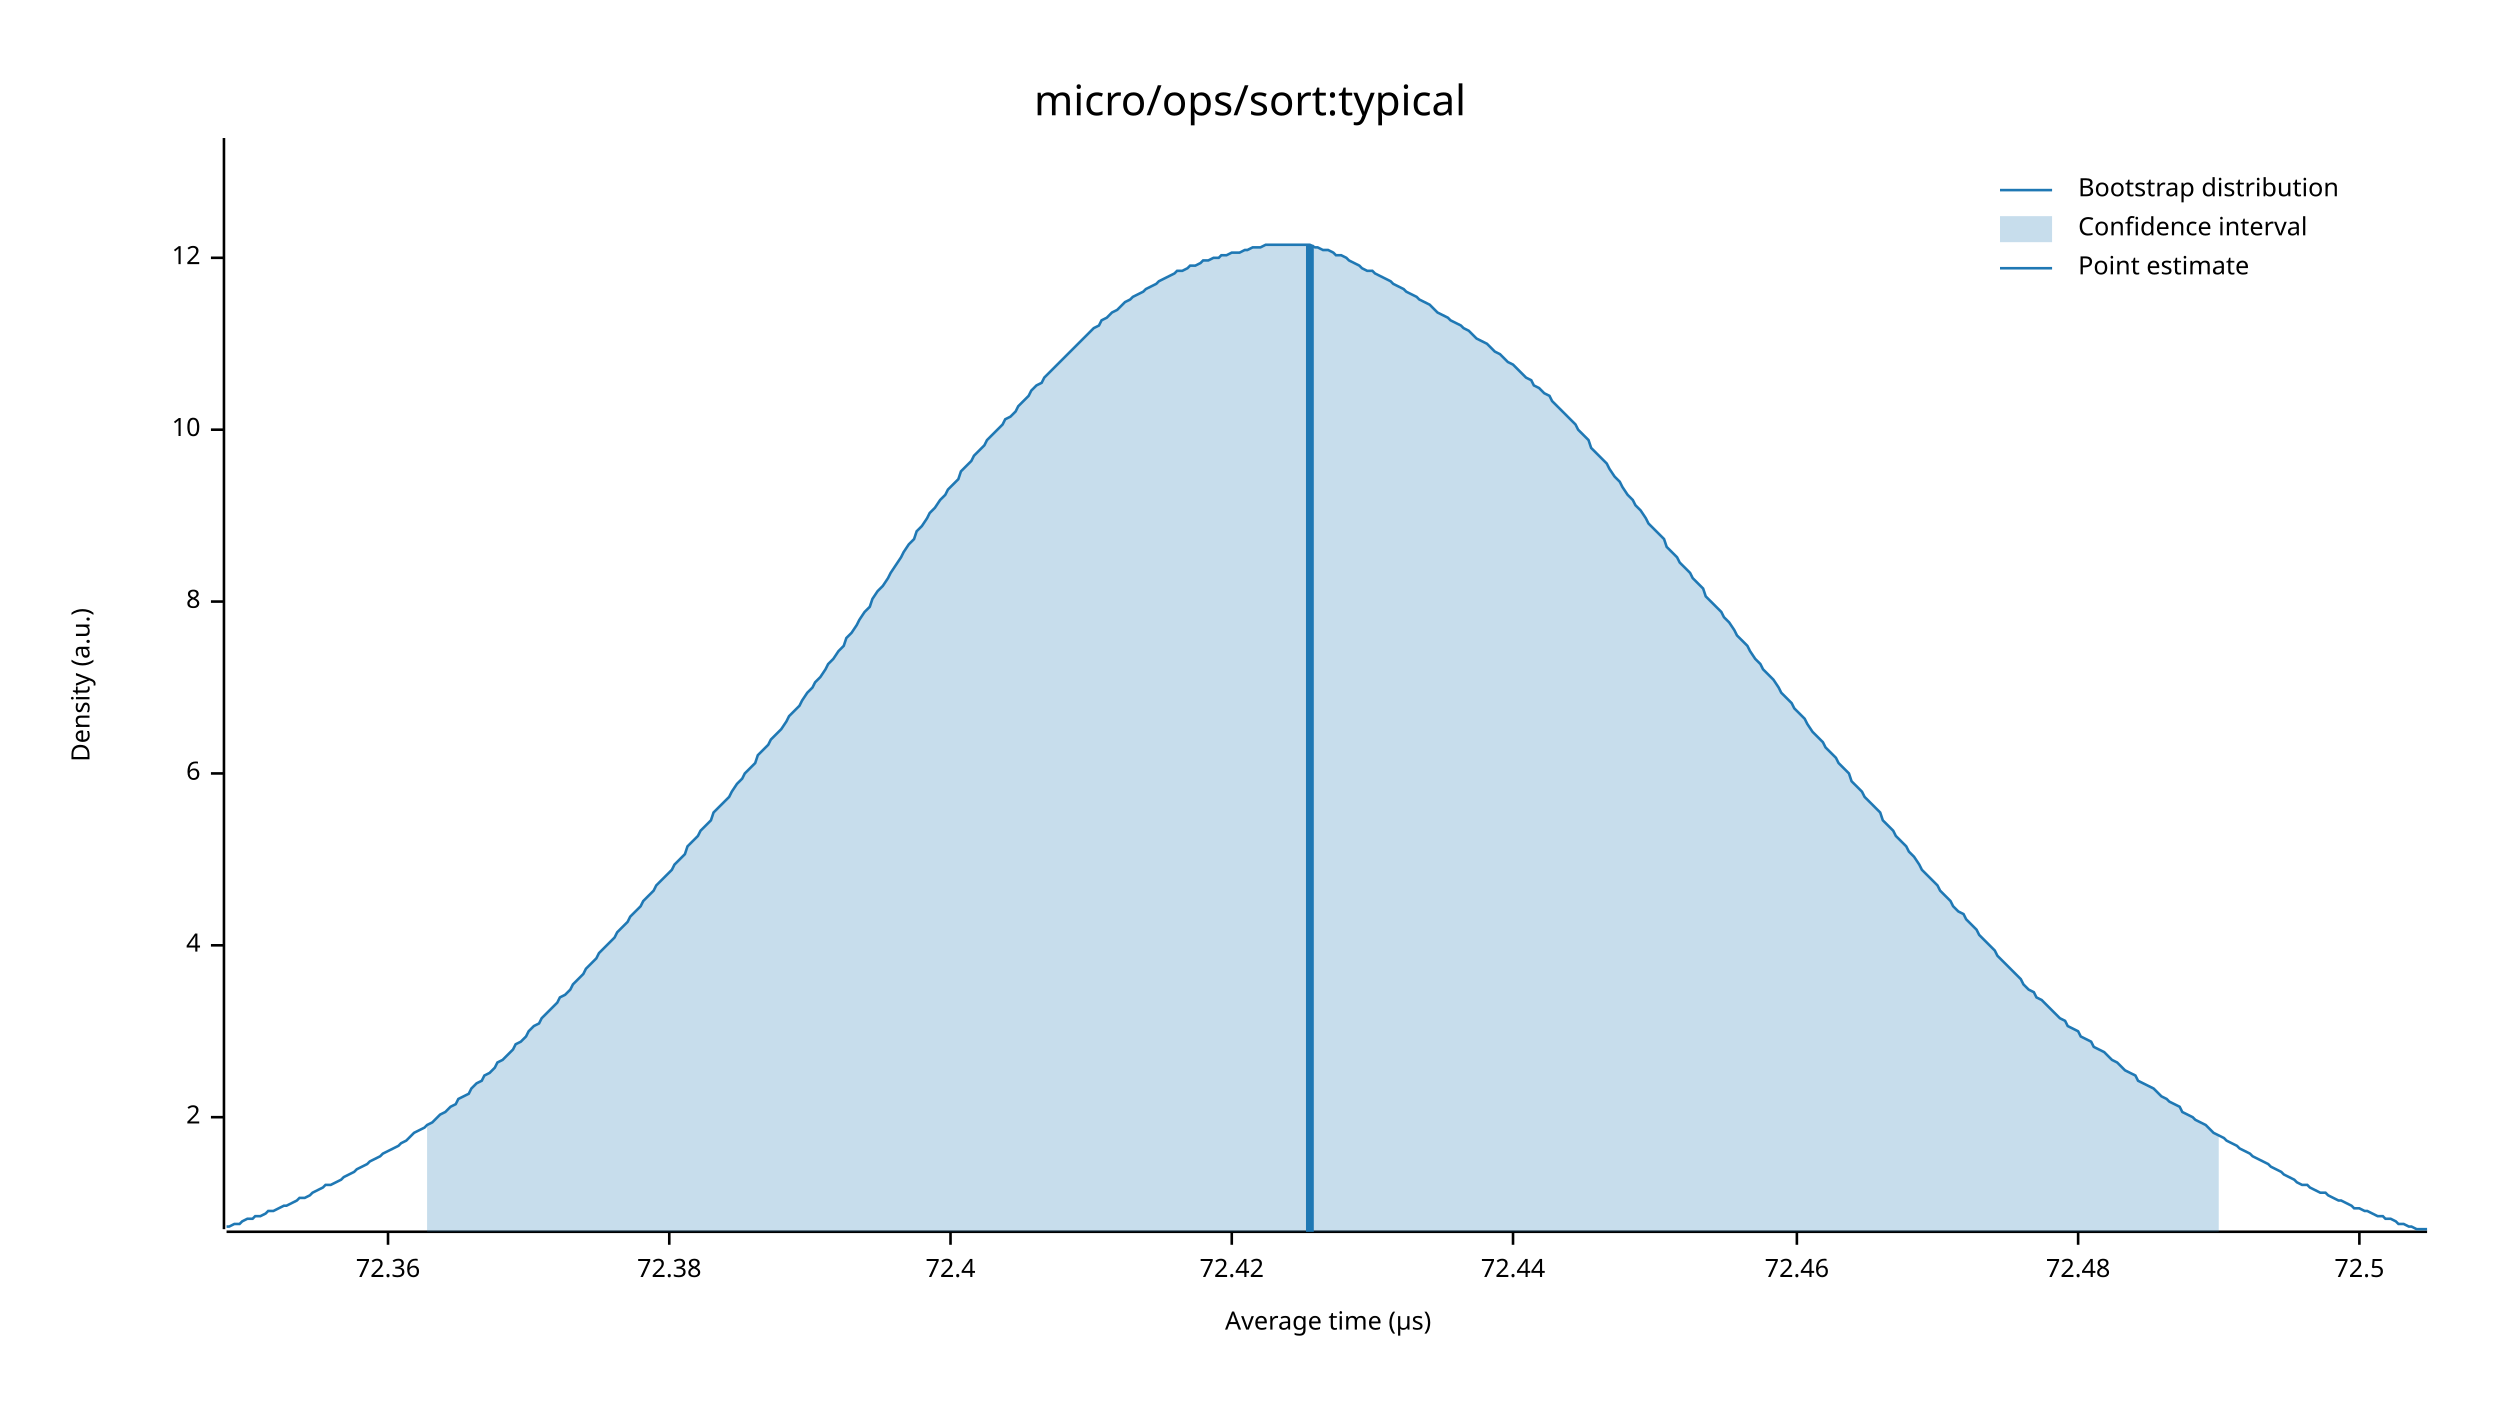
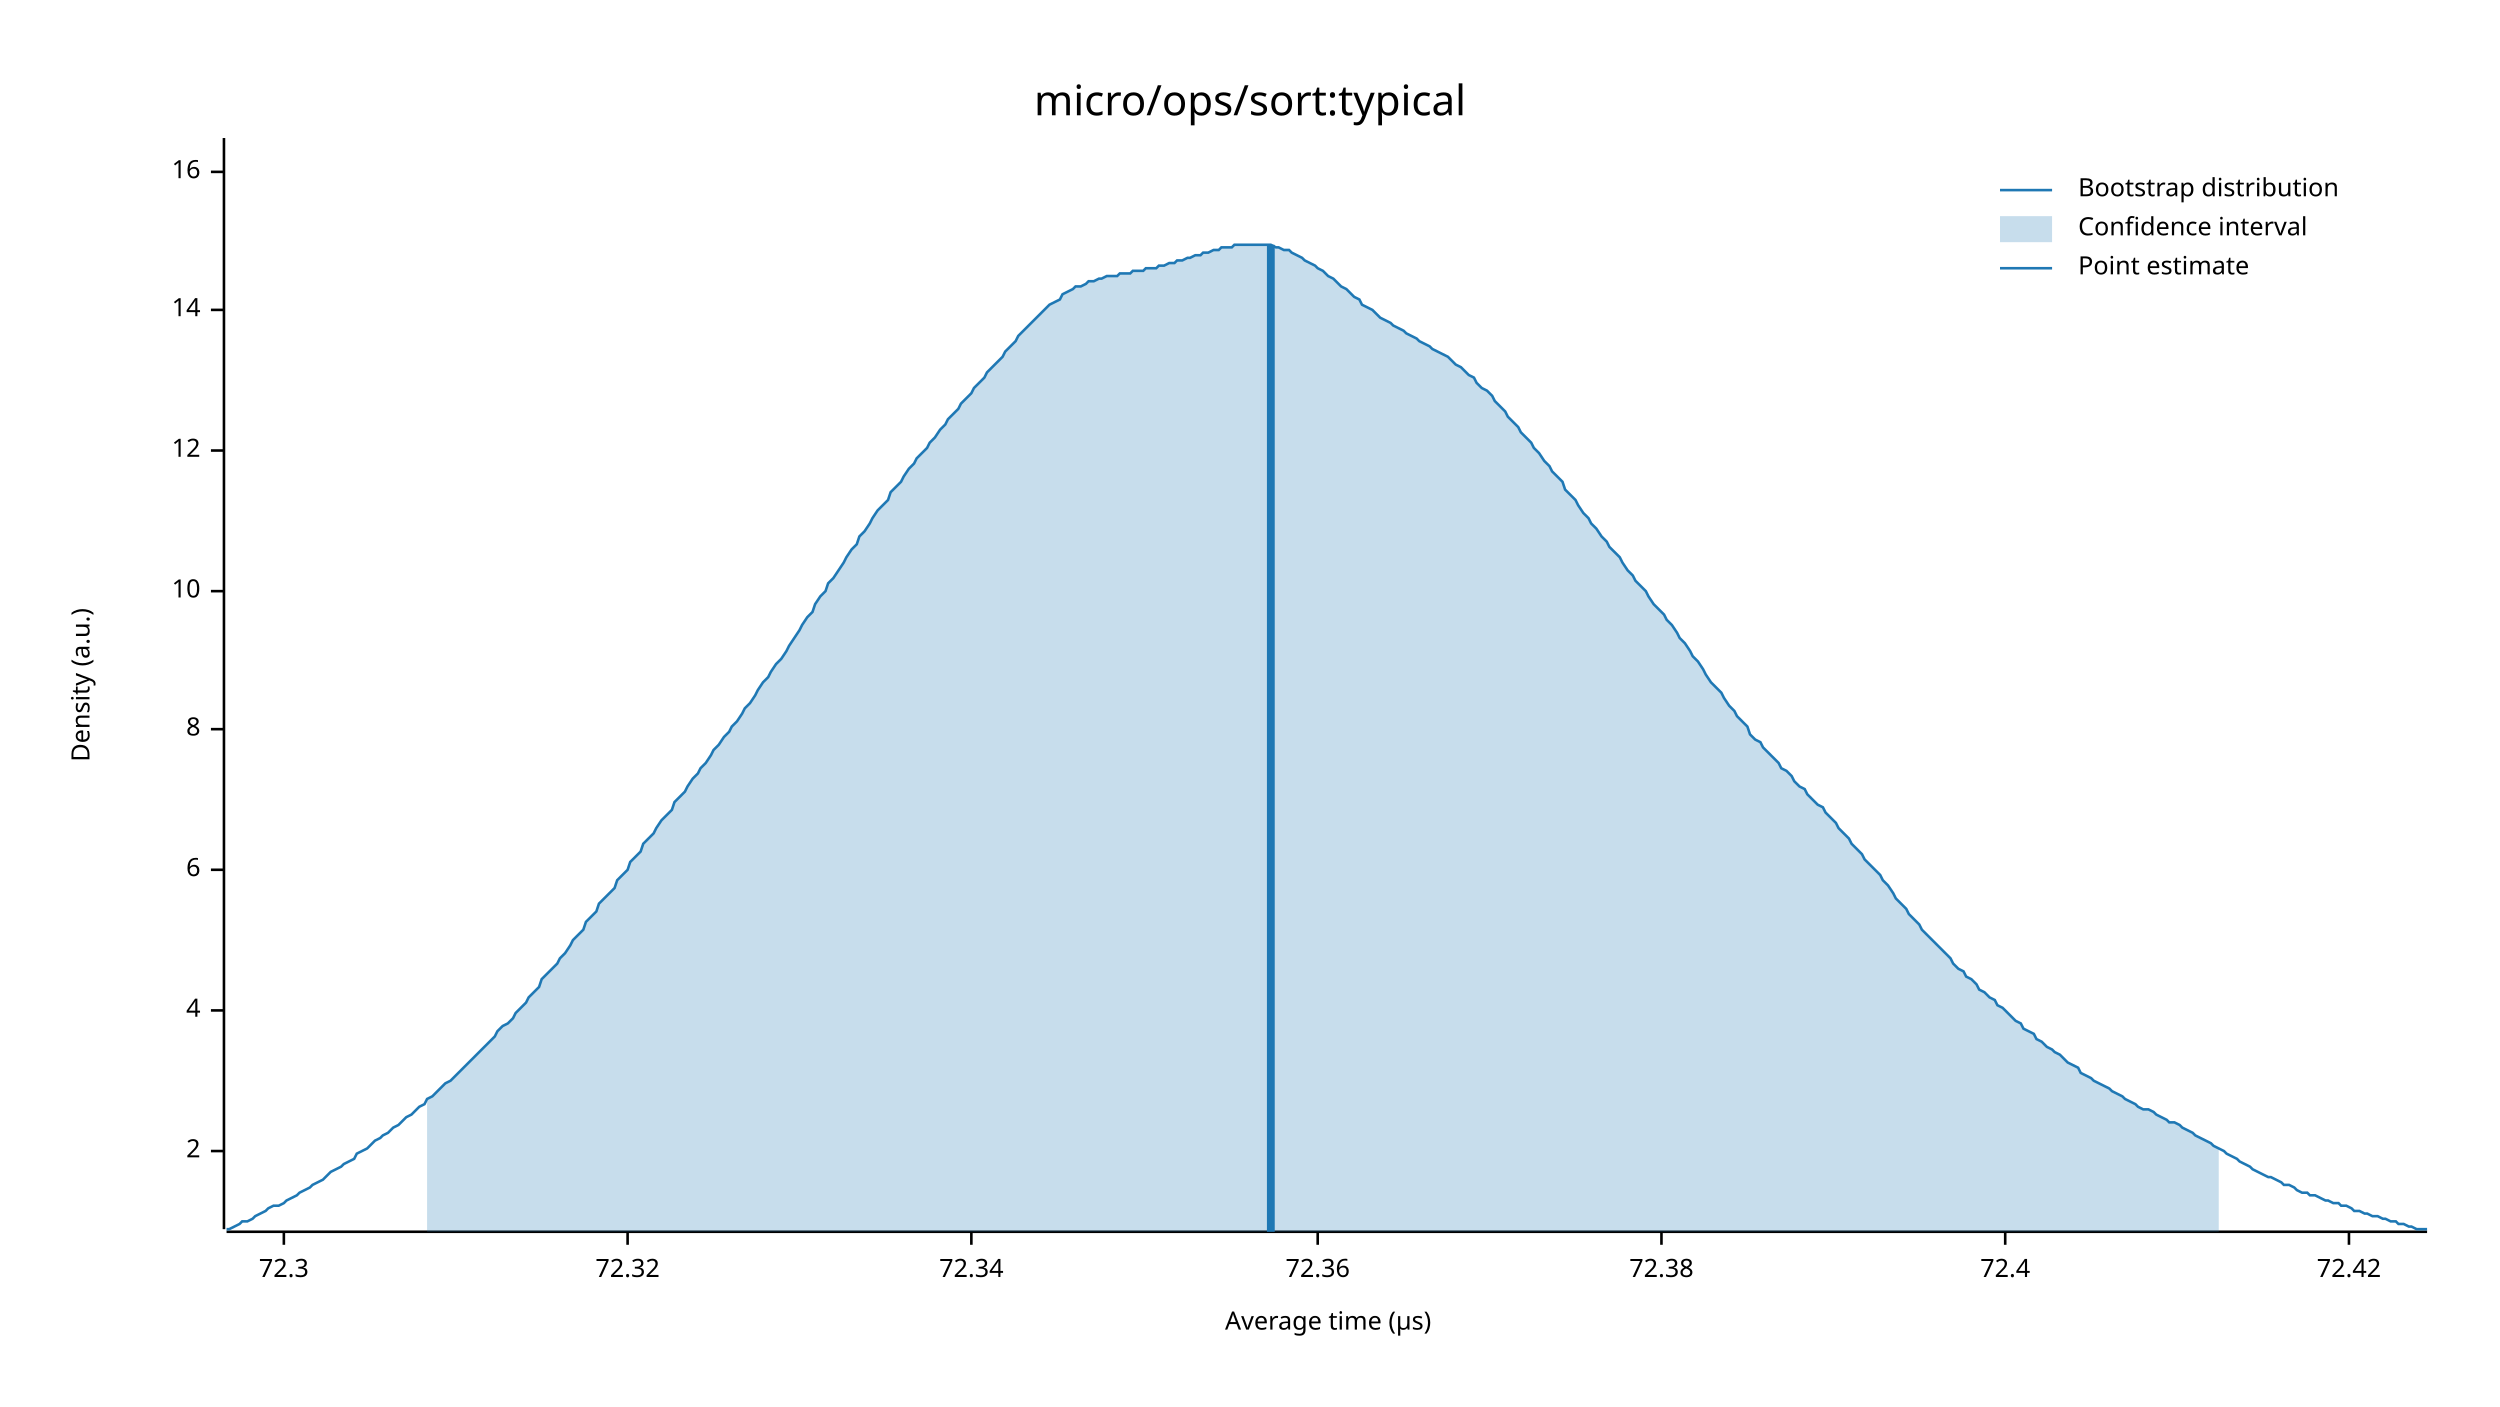
<svg xmlns="http://www.w3.org/2000/svg" width="960" height="540" viewBox="0 0 960 540">
  <text x="480" y="32" dy="0.76em" text-anchor="middle" font-family="sans-serif" font-size="16.129" opacity="1" fill="#000000">
micro/ops/sort:typical
</text>
  <text x="27" y="263" dy="0.76em" text-anchor="middle" font-family="sans-serif" font-size="9.677" opacity="1" fill="#000000" transform="rotate(270, 27, 263)">
Density (a.u.)
</text>
  <text x="510" y="513" dy="-0.5ex" text-anchor="middle" font-family="sans-serif" font-size="9.677" opacity="1" fill="#000000">
Average time (µs)
</text>
  <polyline fill="none" opacity="1" stroke="#000000" stroke-width="1" points="86,53 86,472 " />
-   <text x="77" y="429" dy="0.5ex" text-anchor="end" font-family="sans-serif" font-size="9.677" opacity="1" fill="#000000">
+   <text x="77" y="442" dy="0.5ex" text-anchor="end" font-family="sans-serif" font-size="9.677" opacity="1" fill="#000000">
2
</text>
-   <polyline fill="none" opacity="1" stroke="#000000" stroke-width="1" points="81,429 86,429 " />
-   <text x="77" y="363" dy="0.5ex" text-anchor="end" font-family="sans-serif" font-size="9.677" opacity="1" fill="#000000">
+   <polyline fill="none" opacity="1" stroke="#000000" stroke-width="1" points="81,442 86,442 " />
+   <text x="77" y="388" dy="0.5ex" text-anchor="end" font-family="sans-serif" font-size="9.677" opacity="1" fill="#000000">
4
</text>
-   <polyline fill="none" opacity="1" stroke="#000000" stroke-width="1" points="81,363 86,363 " />
-   <text x="77" y="297" dy="0.5ex" text-anchor="end" font-family="sans-serif" font-size="9.677" opacity="1" fill="#000000">
+   <polyline fill="none" opacity="1" stroke="#000000" stroke-width="1" points="81,388 86,388 " />
+   <text x="77" y="334" dy="0.5ex" text-anchor="end" font-family="sans-serif" font-size="9.677" opacity="1" fill="#000000">
6
</text>
-   <polyline fill="none" opacity="1" stroke="#000000" stroke-width="1" points="81,297 86,297 " />
-   <text x="77" y="231" dy="0.5ex" text-anchor="end" font-family="sans-serif" font-size="9.677" opacity="1" fill="#000000">
+   <polyline fill="none" opacity="1" stroke="#000000" stroke-width="1" points="81,334 86,334 " />
+   <text x="77" y="280" dy="0.5ex" text-anchor="end" font-family="sans-serif" font-size="9.677" opacity="1" fill="#000000">
8
</text>
-   <polyline fill="none" opacity="1" stroke="#000000" stroke-width="1" points="81,231 86,231 " />
-   <text x="77" y="165" dy="0.5ex" text-anchor="end" font-family="sans-serif" font-size="9.677" opacity="1" fill="#000000">
+   <polyline fill="none" opacity="1" stroke="#000000" stroke-width="1" points="81,280 86,280 " />
+   <text x="77" y="227" dy="0.5ex" text-anchor="end" font-family="sans-serif" font-size="9.677" opacity="1" fill="#000000">
10
</text>
-   <polyline fill="none" opacity="1" stroke="#000000" stroke-width="1" points="81,165 86,165 " />
-   <text x="77" y="99" dy="0.5ex" text-anchor="end" font-family="sans-serif" font-size="9.677" opacity="1" fill="#000000">
+   <polyline fill="none" opacity="1" stroke="#000000" stroke-width="1" points="81,227 86,227 " />
+   <text x="77" y="173" dy="0.5ex" text-anchor="end" font-family="sans-serif" font-size="9.677" opacity="1" fill="#000000">
12
</text>
-   <polyline fill="none" opacity="1" stroke="#000000" stroke-width="1" points="81,99 86,99 " />
+   <polyline fill="none" opacity="1" stroke="#000000" stroke-width="1" points="81,173 86,173 " />
+   <text x="77" y="119" dy="0.5ex" text-anchor="end" font-family="sans-serif" font-size="9.677" opacity="1" fill="#000000">
+ 14
+ </text>
+   <polyline fill="none" opacity="1" stroke="#000000" stroke-width="1" points="81,119 86,119 " />
+   <text x="77" y="66" dy="0.5ex" text-anchor="end" font-family="sans-serif" font-size="9.677" opacity="1" fill="#000000">
+ 16
+ </text>
+   <polyline fill="none" opacity="1" stroke="#000000" stroke-width="1" points="81,66 86,66 " />
  <polyline fill="none" opacity="1" stroke="#000000" stroke-width="1" points="87,473 932,473 " />
-   <text x="149" y="483" dy="0.76em" text-anchor="middle" font-family="sans-serif" font-size="9.677" opacity="1" fill="#000000">
+   <text x="109" y="483" dy="0.76em" text-anchor="middle" font-family="sans-serif" font-size="9.677" opacity="1" fill="#000000">
+ 72.3
+ </text>
+   <polyline fill="none" opacity="1" stroke="#000000" stroke-width="1" points="109,473 109,478 " />
+   <text x="241" y="483" dy="0.76em" text-anchor="middle" font-family="sans-serif" font-size="9.677" opacity="1" fill="#000000">
+ 72.32
+ </text>
+   <polyline fill="none" opacity="1" stroke="#000000" stroke-width="1" points="241,473 241,478 " />
+   <text x="373" y="483" dy="0.76em" text-anchor="middle" font-family="sans-serif" font-size="9.677" opacity="1" fill="#000000">
+ 72.34
+ </text>
+   <polyline fill="none" opacity="1" stroke="#000000" stroke-width="1" points="373,473 373,478 " />
+   <text x="506" y="483" dy="0.76em" text-anchor="middle" font-family="sans-serif" font-size="9.677" opacity="1" fill="#000000">
72.36
</text>
-   <polyline fill="none" opacity="1" stroke="#000000" stroke-width="1" points="149,473 149,478 " />
-   <text x="257" y="483" dy="0.76em" text-anchor="middle" font-family="sans-serif" font-size="9.677" opacity="1" fill="#000000">
+   <polyline fill="none" opacity="1" stroke="#000000" stroke-width="1" points="506,473 506,478 " />
+   <text x="638" y="483" dy="0.76em" text-anchor="middle" font-family="sans-serif" font-size="9.677" opacity="1" fill="#000000">
72.38
</text>
-   <polyline fill="none" opacity="1" stroke="#000000" stroke-width="1" points="257,473 257,478 " />
-   <text x="365" y="483" dy="0.76em" text-anchor="middle" font-family="sans-serif" font-size="9.677" opacity="1" fill="#000000">
+   <polyline fill="none" opacity="1" stroke="#000000" stroke-width="1" points="638,473 638,478 " />
+   <text x="770" y="483" dy="0.76em" text-anchor="middle" font-family="sans-serif" font-size="9.677" opacity="1" fill="#000000">
72.4
</text>
-   <polyline fill="none" opacity="1" stroke="#000000" stroke-width="1" points="365,473 365,478 " />
-   <text x="473" y="483" dy="0.76em" text-anchor="middle" font-family="sans-serif" font-size="9.677" opacity="1" fill="#000000">
+   <polyline fill="none" opacity="1" stroke="#000000" stroke-width="1" points="770,473 770,478 " />
+   <text x="902" y="483" dy="0.76em" text-anchor="middle" font-family="sans-serif" font-size="9.677" opacity="1" fill="#000000">
72.42
</text>
-   <polyline fill="none" opacity="1" stroke="#000000" stroke-width="1" points="473,473 473,478 " />
-   <text x="581" y="483" dy="0.76em" text-anchor="middle" font-family="sans-serif" font-size="9.677" opacity="1" fill="#000000">
- 72.44
- </text>
-   <polyline fill="none" opacity="1" stroke="#000000" stroke-width="1" points="581,473 581,478 " />
-   <text x="690" y="483" dy="0.76em" text-anchor="middle" font-family="sans-serif" font-size="9.677" opacity="1" fill="#000000">
- 72.46
- </text>
-   <polyline fill="none" opacity="1" stroke="#000000" stroke-width="1" points="690,473 690,478 " />
-   <text x="798" y="483" dy="0.76em" text-anchor="middle" font-family="sans-serif" font-size="9.677" opacity="1" fill="#000000">
- 72.48
- </text>
-   <polyline fill="none" opacity="1" stroke="#000000" stroke-width="1" points="798,473 798,478 " />
-   <text x="906" y="483" dy="0.76em" text-anchor="middle" font-family="sans-serif" font-size="9.677" opacity="1" fill="#000000">
- 72.5
- </text>
-   <polyline fill="none" opacity="1" stroke="#000000" stroke-width="1" points="906,473 906,478 " />
-   <polyline fill="none" opacity="1" stroke="#1F78B4" stroke-width="1" points="87,471 88,471 90,470 92,470 93,469 95,468 97,468 98,467 100,467 102,466 103,465 105,465 107,464 109,463 110,463 112,462 114,461 115,460 117,460 119,459 120,458 122,457 124,456 125,455 127,455 129,454 131,453 132,452 134,451 136,450 137,449 139,448 141,447 142,446 144,445 146,444 147,443 149,442 151,441 153,440 154,439 156,438 158,436 159,435 161,434 163,433 164,432 166,431 168,429 169,428 171,427 173,425 175,424 176,422 178,421 180,420 181,418 183,416 185,415 186,413 188,412 190,410 191,408 193,407 195,405 197,403 198,401 200,400 202,398 203,396 205,394 207,393 208,391 210,389 212,387 214,385 215,383 217,382 219,380 220,378 222,376 224,374 225,372 227,370 229,368 230,366 232,364 234,362 236,360 237,358 239,356 241,354 242,352 244,350 246,348 247,346 249,344 251,342 252,340 254,338 256,336 258,334 259,332 261,330 263,328 264,325 266,323 268,321 269,319 271,317 273,315 274,312 276,310 278,308 280,306 281,304 283,301 285,299 286,297 288,295 290,293 291,290 293,288 295,286 296,284 298,282 300,280 302,277 303,275 305,273 307,271 308,269 310,266 312,264 313,262 315,260 317,257 318,255 320,253 322,250 324,248 325,245 327,243 329,240 330,238 332,235 334,233 335,230 337,227 339,225 341,222 342,220 344,217 346,214 347,212 349,209 351,207 352,204 354,202 356,199 357,197 359,195 361,192 363,190 364,188 366,186 368,184 369,181 371,179 373,177 374,175 376,173 378,171 379,169 381,167 383,165 385,163 386,161 388,160 390,158 391,156 393,154 395,152 396,150 398,148 400,147 401,145 403,143 405,141 407,139 408,138 410,136 412,134 413,133 415,131 417,129 418,128 420,126 422,125 423,123 425,122 427,120 429,119 430,118 432,116 434,115 435,114 437,113 439,112 440,111 442,110 444,109 445,108 447,107 449,106 451,105 452,104 454,104 456,103 457,102 459,102 461,101 462,100 464,100 466,99 468,99 469,98 471,98 473,97 474,97 476,97 478,96 479,96 481,95 483,95 484,95 486,94 488,94 490,94 491,94 493,94 495,94 496,94 498,94 500,94 501,94 503,94 505,95 506,95 508,96 510,96 512,97 513,98 515,98 517,99 518,100 520,101 522,102 523,103 525,104 527,104 528,105 530,106 532,107 534,108 535,109 537,110 539,111 540,112 542,113 544,114 545,115 547,116 549,117 550,118 552,120 554,121 556,122 557,123 559,124 561,125 562,126 564,127 566,129 567,130 569,131 571,132 573,134 574,135 576,136 578,138 579,139 581,140 583,142 584,143 586,145 588,146 589,148 591,149 593,151 595,152 596,154 598,156 600,158 601,159 603,161 605,163 606,165 608,167 610,169 611,172 613,174 615,176 617,178 618,180 620,183 622,185 623,187 625,190 627,192 628,194 630,196 632,199 633,201 635,203 637,205 639,207 640,210 642,212 644,214 645,216 647,218 649,220 650,222 652,224 654,226 655,229 657,231 659,233 661,235 662,237 664,239 666,242 667,244 669,246 671,248 672,250 674,253 676,255 677,257 679,259 681,261 683,264 684,266 686,268 688,270 689,272 691,274 693,276 694,278 696,281 698,283 700,285 701,287 703,289 705,291 706,293 708,295 710,297 711,300 713,302 715,304 716,306 718,308 720,310 722,312 723,315 725,317 727,319 728,321 730,323 732,325 733,327 735,329 737,332 738,334 740,336 742,338 744,340 745,342 747,344 749,346 750,348 752,350 754,351 755,353 757,355 759,357 760,359 762,361 764,363 766,365 767,367 769,369 771,371 772,372 774,374 776,376 777,378 779,380 781,381 782,383 784,384 786,386 788,388 789,389 791,391 793,392 794,394 796,395 798,396 799,398 801,399 803,400 804,402 806,403 808,404 810,406 811,407 813,408 815,410 816,411 818,412 820,413 821,415 823,416 825,417 827,418 828,419 830,421 832,422 833,423 835,424 837,425 838,427 840,428 842,429 843,430 845,431 847,432 849,434 850,435 852,436 854,437 855,438 857,439 859,440 860,441 862,442 864,443 865,444 867,445 869,446 871,447 872,448 874,449 876,450 877,451 879,452 881,453 882,454 884,455 886,455 887,456 889,457 891,458 893,458 894,459 896,460 898,461 899,461 901,462 903,463 904,464 906,464 908,465 909,465 911,466 913,467 915,467 916,468 918,468 920,469 921,470 923,470 925,471 926,471 928,472 930,472 932,472 " />
-   <polygon opacity="0.25" fill="#1F78B4" points="164,432 166,431 168,429 169,428 171,427 173,425 175,424 176,422 178,421 180,420 181,418 183,416 185,415 186,413 188,412 190,410 191,408 193,407 195,405 197,403 198,401 200,400 202,398 203,396 205,394 207,393 208,391 210,389 212,387 214,385 215,383 217,382 219,380 220,378 222,376 224,374 225,372 227,370 229,368 230,366 232,364 234,362 236,360 237,358 239,356 241,354 242,352 244,350 246,348 247,346 249,344 251,342 252,340 254,338 256,336 258,334 259,332 261,330 263,328 264,325 266,323 268,321 269,319 271,317 273,315 274,312 276,310 278,308 280,306 281,304 283,301 285,299 286,297 288,295 290,293 291,290 293,288 295,286 296,284 298,282 300,280 302,277 303,275 305,273 307,271 308,269 310,266 312,264 313,262 315,260 317,257 318,255 320,253 322,250 324,248 325,245 327,243 329,240 330,238 332,235 334,233 335,230 337,227 339,225 341,222 342,220 344,217 346,214 347,212 349,209 351,207 352,204 354,202 356,199 357,197 359,195 361,192 363,190 364,188 366,186 368,184 369,181 371,179 373,177 374,175 376,173 378,171 379,169 381,167 383,165 385,163 386,161 388,160 390,158 391,156 393,154 395,152 396,150 398,148 400,147 401,145 403,143 405,141 407,139 408,138 410,136 412,134 413,133 415,131 417,129 418,128 420,126 422,125 423,123 425,122 427,120 429,119 430,118 432,116 434,115 435,114 437,113 439,112 440,111 442,110 444,109 445,108 447,107 449,106 451,105 452,104 454,104 456,103 457,102 459,102 461,101 462,100 464,100 466,99 468,99 469,98 471,98 473,97 474,97 476,97 478,96 479,96 481,95 483,95 484,95 486,94 488,94 490,94 491,94 493,94 495,94 496,94 498,94 500,94 501,94 503,94 505,95 506,95 508,96 510,96 512,97 513,98 515,98 517,99 518,100 520,101 522,102 523,103 525,104 527,104 528,105 530,106 532,107 534,108 535,109 537,110 539,111 540,112 542,113 544,114 545,115 547,116 549,117 550,118 552,120 554,121 556,122 557,123 559,124 561,125 562,126 564,127 566,129 567,130 569,131 571,132 573,134 574,135 576,136 578,138 579,139 581,140 583,142 584,143 586,145 588,146 589,148 591,149 593,151 595,152 596,154 598,156 600,158 601,159 603,161 605,163 606,165 608,167 610,169 611,172 613,174 615,176 617,178 618,180 620,183 622,185 623,187 625,190 627,192 628,194 630,196 632,199 633,201 635,203 637,205 639,207 640,210 642,212 644,214 645,216 647,218 649,220 650,222 652,224 654,226 655,229 657,231 659,233 661,235 662,237 664,239 666,242 667,244 669,246 671,248 672,250 674,253 676,255 677,257 679,259 681,261 683,264 684,266 686,268 688,270 689,272 691,274 693,276 694,278 696,281 698,283 700,285 701,287 703,289 705,291 706,293 708,295 710,297 711,300 713,302 715,304 716,306 718,308 720,310 722,312 723,315 725,317 727,319 728,321 730,323 732,325 733,327 735,329 737,332 738,334 740,336 742,338 744,340 745,342 747,344 749,346 750,348 752,350 754,351 755,353 757,355 759,357 760,359 762,361 764,363 766,365 767,367 769,369 771,371 772,372 774,374 776,376 777,378 779,380 781,381 782,383 784,384 786,386 788,388 789,389 791,391 793,392 794,394 796,395 798,396 799,398 801,399 803,400 804,402 806,403 808,404 810,406 811,407 813,408 815,410 816,411 818,412 820,413 821,415 823,416 825,417 827,418 828,419 830,421 832,422 833,423 835,424 837,425 838,427 840,428 842,429 843,430 845,431 847,432 849,434 850,435 852,436 852,473 164,473 " />
-   <polyline fill="none" opacity="1" stroke="#1F78B4" stroke-width="3" points="503,473 503,94 " />
+   <polyline fill="none" opacity="1" stroke="#000000" stroke-width="1" points="902,473 902,478 " />
+   <polyline fill="none" opacity="1" stroke="#1F78B4" stroke-width="1" points="87,472 88,472 90,471 92,470 93,469 95,469 97,468 98,467 100,466 102,465 103,464 105,463 107,463 109,462 110,461 112,460 114,459 115,458 117,457 119,456 120,455 122,454 124,453 125,452 127,450 129,449 131,448 132,447 134,446 136,445 137,443 139,442 141,441 142,440 144,438 146,437 147,436 149,435 151,433 153,432 154,431 156,429 158,428 159,427 161,425 163,424 164,422 166,421 168,419 169,418 171,416 173,415 175,413 176,412 178,410 180,408 181,407 183,405 185,403 186,402 188,400 190,398 191,396 193,394 195,393 197,391 198,389 200,387 202,385 203,383 205,381 207,379 208,376 210,374 212,372 214,370 215,368 217,366 219,363 220,361 222,359 224,357 225,354 227,352 229,350 230,347 232,345 234,343 236,341 237,338 239,336 241,334 242,331 244,329 246,327 247,324 249,322 251,320 252,318 254,315 256,313 258,311 259,308 261,306 263,304 264,302 266,299 268,297 269,295 271,293 273,290 274,288 276,286 278,283 280,281 281,279 283,277 285,274 286,272 288,270 290,267 291,265 293,262 295,260 296,258 298,255 300,253 302,250 303,248 305,245 307,242 308,240 310,237 312,235 313,232 315,229 317,227 318,224 320,222 322,219 324,216 325,214 327,211 329,209 330,206 332,204 334,201 335,199 337,196 339,194 341,192 342,189 344,187 346,185 347,183 349,180 351,178 352,176 354,174 356,172 357,170 359,168 361,165 363,163 364,161 366,159 368,157 369,155 371,153 373,151 374,149 376,147 378,145 379,143 381,141 383,139 385,137 386,135 388,133 390,131 391,129 393,127 395,125 396,124 398,122 400,120 401,119 403,117 405,116 407,115 408,113 410,112 412,111 413,110 415,110 417,109 418,108 420,108 422,107 423,107 425,106 427,106 429,106 430,105 432,105 434,105 435,104 437,104 439,104 440,103 442,103 444,103 445,102 447,102 449,101 451,101 452,100 454,100 456,99 457,99 459,98 461,98 462,97 464,97 466,96 468,96 469,95 471,95 473,95 474,94 476,94 478,94 479,94 481,94 483,94 484,94 486,94 488,94 490,95 491,95 493,96 495,96 496,97 498,98 500,99 501,100 503,101 505,102 506,103 508,104 510,106 512,107 513,108 515,110 517,111 518,112 520,114 522,115 523,117 525,118 527,119 528,120 530,122 532,123 534,124 535,125 537,126 539,127 540,128 542,129 544,130 545,131 547,132 549,133 550,134 552,135 554,136 556,137 557,138 559,140 561,141 562,142 564,144 566,145 567,147 569,149 571,150 573,152 574,154 576,156 578,158 579,160 581,162 583,164 584,166 586,168 588,170 589,172 591,174 593,177 595,179 596,181 598,183 600,185 601,188 603,190 605,192 606,194 608,197 610,199 611,201 613,203 615,206 617,208 618,210 620,212 622,214 623,216 625,219 627,221 628,223 630,225 632,227 633,229 635,232 637,234 639,236 640,238 642,240 644,243 645,245 647,247 649,250 650,252 652,254 654,257 655,259 657,262 659,264 661,266 662,268 664,271 666,273 667,275 669,277 671,279 672,282 674,284 676,285 677,287 679,289 681,291 683,293 684,295 686,296 688,298 689,300 691,302 693,303 694,305 696,307 698,309 700,310 701,312 703,314 705,316 706,318 708,320 710,322 711,324 713,326 715,328 716,330 718,332 720,334 722,336 723,338 725,340 727,343 728,345 730,347 732,349 733,351 735,353 737,355 738,357 740,359 742,361 744,363 745,364 747,366 749,368 750,370 752,372 754,373 755,375 757,376 759,378 760,380 762,381 764,383 766,384 767,386 769,387 771,389 772,390 774,392 776,393 777,395 779,396 781,397 782,399 784,400 786,402 788,403 789,404 791,405 793,407 794,408 796,409 798,410 799,412 801,413 803,414 804,415 806,416 808,417 810,418 811,419 813,420 815,421 816,422 818,423 820,424 821,425 823,426 825,426 827,427 828,428 830,429 832,430 833,431 835,431 837,432 838,433 840,434 842,435 843,436 845,437 847,438 849,439 850,440 852,441 854,442 855,443 857,444 859,445 860,446 862,447 864,448 865,449 867,450 869,451 871,452 872,452 874,453 876,454 877,455 879,455 881,456 882,457 884,458 886,458 887,459 889,459 891,460 893,461 894,461 896,462 898,462 899,463 901,463 903,464 904,465 906,465 908,466 909,466 911,467 913,467 915,468 916,468 918,469 920,469 921,470 923,470 925,471 926,471 928,472 930,472 932,472 " />
+   <polygon opacity="0.25" fill="#1F78B4" points="164,422 166,421 168,419 169,418 171,416 173,415 175,413 176,412 178,410 180,408 181,407 183,405 185,403 186,402 188,400 190,398 191,396 193,394 195,393 197,391 198,389 200,387 202,385 203,383 205,381 207,379 208,376 210,374 212,372 214,370 215,368 217,366 219,363 220,361 222,359 224,357 225,354 227,352 229,350 230,347 232,345 234,343 236,341 237,338 239,336 241,334 242,331 244,329 246,327 247,324 249,322 251,320 252,318 254,315 256,313 258,311 259,308 261,306 263,304 264,302 266,299 268,297 269,295 271,293 273,290 274,288 276,286 278,283 280,281 281,279 283,277 285,274 286,272 288,270 290,267 291,265 293,262 295,260 296,258 298,255 300,253 302,250 303,248 305,245 307,242 308,240 310,237 312,235 313,232 315,229 317,227 318,224 320,222 322,219 324,216 325,214 327,211 329,209 330,206 332,204 334,201 335,199 337,196 339,194 341,192 342,189 344,187 346,185 347,183 349,180 351,178 352,176 354,174 356,172 357,170 359,168 361,165 363,163 364,161 366,159 368,157 369,155 371,153 373,151 374,149 376,147 378,145 379,143 381,141 383,139 385,137 386,135 388,133 390,131 391,129 393,127 395,125 396,124 398,122 400,120 401,119 403,117 405,116 407,115 408,113 410,112 412,111 413,110 415,110 417,109 418,108 420,108 422,107 423,107 425,106 427,106 429,106 430,105 432,105 434,105 435,104 437,104 439,104 440,103 442,103 444,103 445,102 447,102 449,101 451,101 452,100 454,100 456,99 457,99 459,98 461,98 462,97 464,97 466,96 468,96 469,95 471,95 473,95 474,94 476,94 478,94 479,94 481,94 483,94 484,94 486,94 488,94 490,95 491,95 493,96 495,96 496,97 498,98 500,99 501,100 503,101 505,102 506,103 508,104 510,106 512,107 513,108 515,110 517,111 518,112 520,114 522,115 523,117 525,118 527,119 528,120 530,122 532,123 534,124 535,125 537,126 539,127 540,128 542,129 544,130 545,131 547,132 549,133 550,134 552,135 554,136 556,137 557,138 559,140 561,141 562,142 564,144 566,145 567,147 569,149 571,150 573,152 574,154 576,156 578,158 579,160 581,162 583,164 584,166 586,168 588,170 589,172 591,174 593,177 595,179 596,181 598,183 600,185 601,188 603,190 605,192 606,194 608,197 610,199 611,201 613,203 615,206 617,208 618,210 620,212 622,214 623,216 625,219 627,221 628,223 630,225 632,227 633,229 635,232 637,234 639,236 640,238 642,240 644,243 645,245 647,247 649,250 650,252 652,254 654,257 655,259 657,262 659,264 661,266 662,268 664,271 666,273 667,275 669,277 671,279 672,282 674,284 676,285 677,287 679,289 681,291 683,293 684,295 686,296 688,298 689,300 691,302 693,303 694,305 696,307 698,309 700,310 701,312 703,314 705,316 706,318 708,320 710,322 711,324 713,326 715,328 716,330 718,332 720,334 722,336 723,338 725,340 727,343 728,345 730,347 732,349 733,351 735,353 737,355 738,357 740,359 742,361 744,363 745,364 747,366 749,368 750,370 752,372 754,373 755,375 757,376 759,378 760,380 762,381 764,383 766,384 767,386 769,387 771,389 772,390 774,392 776,393 777,395 779,396 781,397 782,399 784,400 786,402 788,403 789,404 791,405 793,407 794,408 796,409 798,410 799,412 801,413 803,414 804,415 806,416 808,417 810,418 811,419 813,420 815,421 816,422 818,423 820,424 821,425 823,426 825,426 827,427 828,428 830,429 832,430 833,431 835,431 837,432 838,433 840,434 842,435 843,436 845,437 847,438 849,439 850,440 852,441 852,473 164,473 " />
+   <polyline fill="none" opacity="1" stroke="#1F78B4" stroke-width="3" points="488,473 488,94 " />
  <text x="798" y="68" dy="0.76em" text-anchor="start" font-family="sans-serif" font-size="9.677" opacity="1" fill="#000000">
Bootstrap distribution
</text>
  <text x="798" y="83" dy="0.76em" text-anchor="start" font-family="sans-serif" font-size="9.677" opacity="1" fill="#000000">
Confidence interval
</text>
  <text x="798" y="98" dy="0.76em" text-anchor="start" font-family="sans-serif" font-size="9.677" opacity="1" fill="#000000">
Point estimate
</text>
  <polyline fill="none" opacity="1" stroke="#1F78B4" stroke-width="1" points="768,73 788,73 " />
  <rect x="768" y="83" width="20" height="10" opacity="0.25" fill="#1F78B4" stroke="none" />
  <polyline fill="none" opacity="1" stroke="#1F78B4" stroke-width="1" points="768,103 788,103 " />
</svg>
